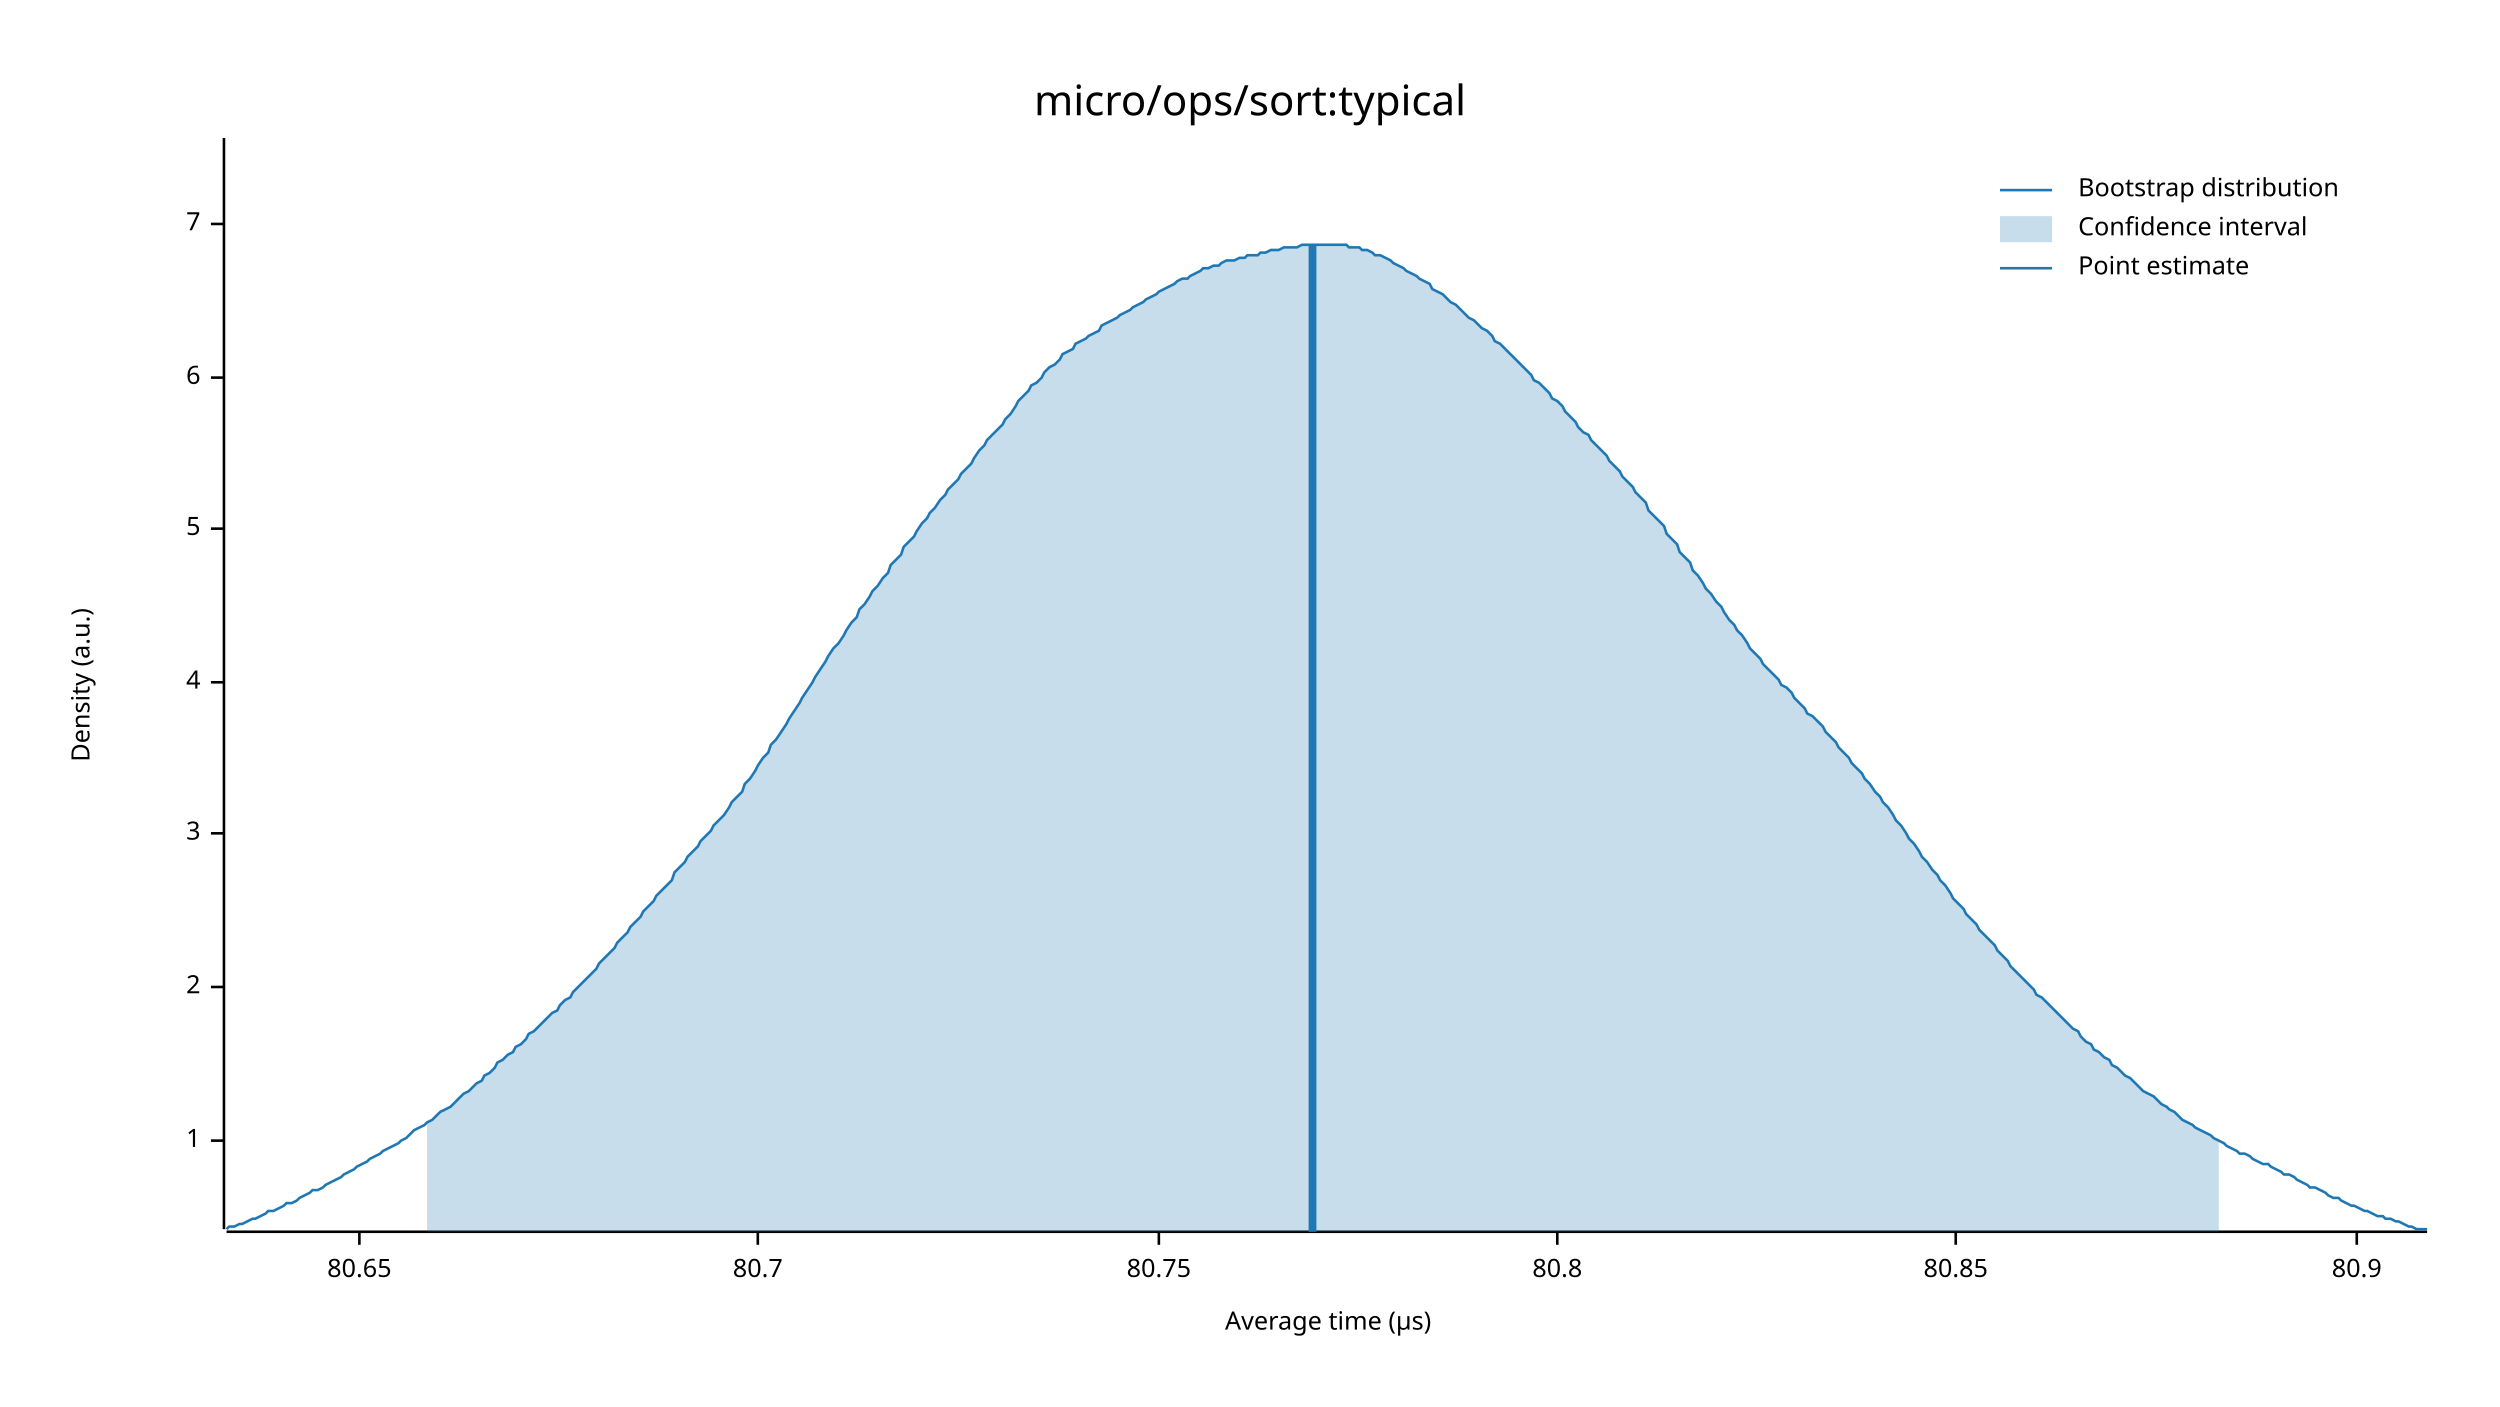
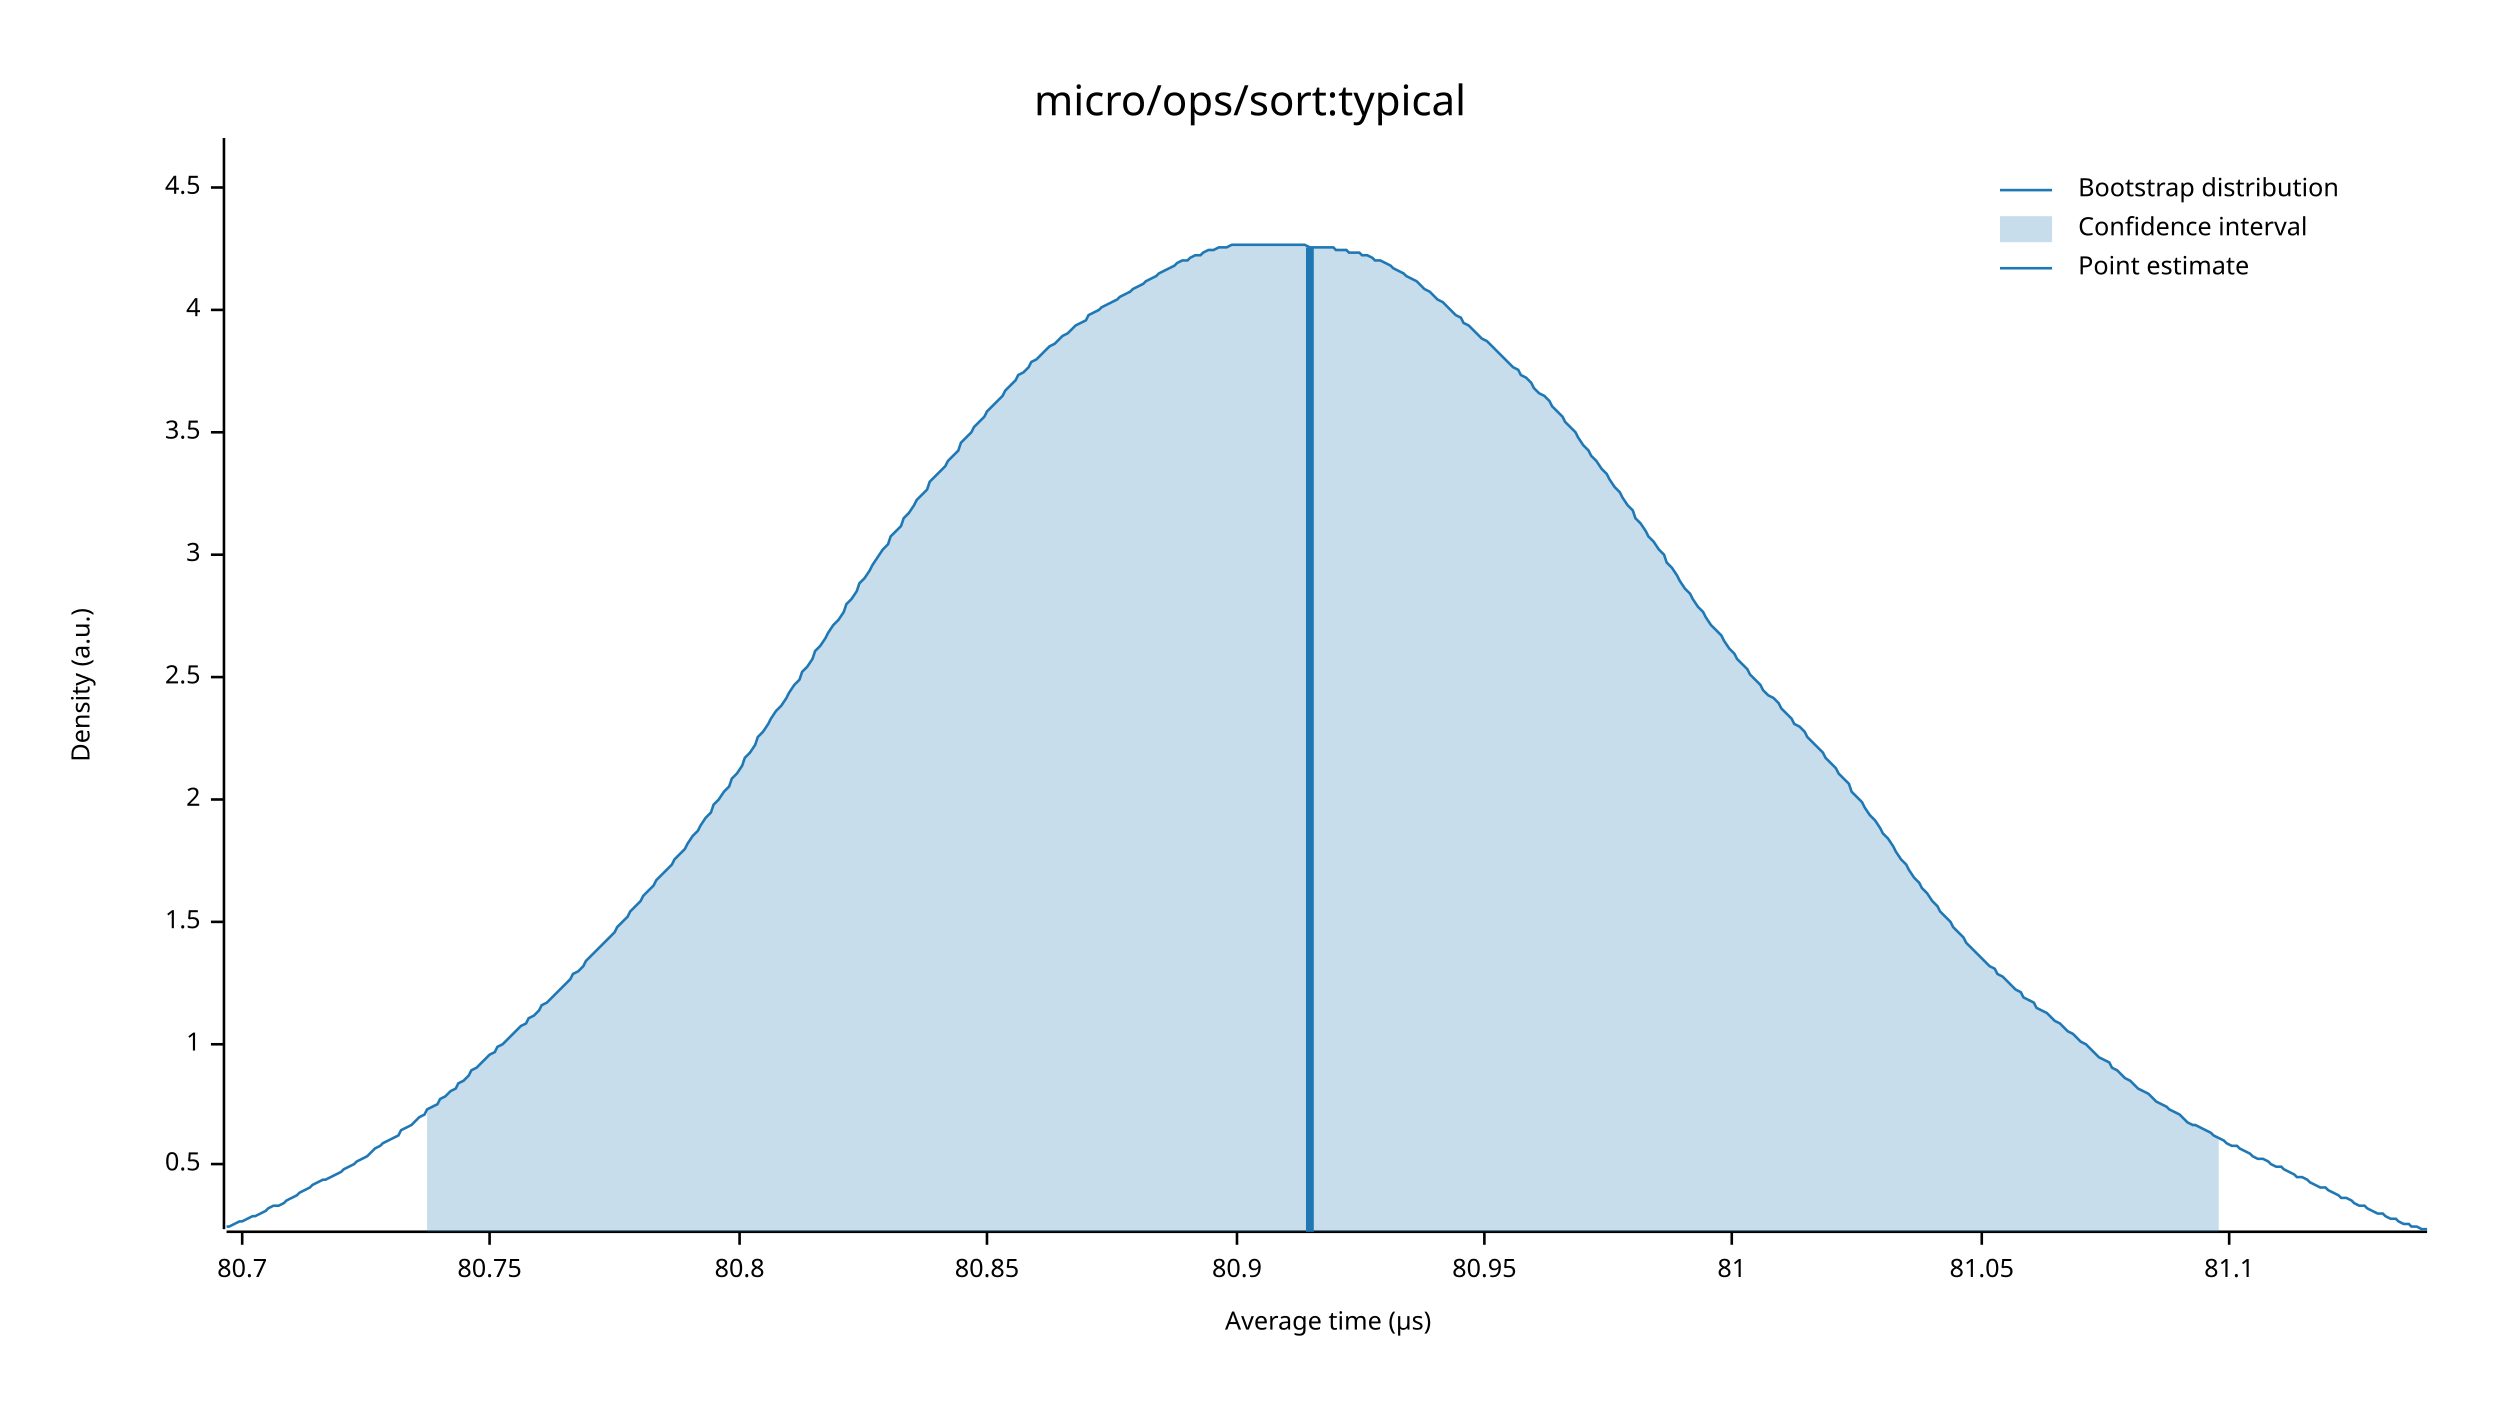
<svg xmlns="http://www.w3.org/2000/svg" width="960" height="540" viewBox="0 0 960 540">
  <text x="480" y="32" dy="0.76em" text-anchor="middle" font-family="sans-serif" font-size="16.129" opacity="1" fill="#000000">
micro/ops/sort:typical
</text>
  <text x="27" y="263" dy="0.76em" text-anchor="middle" font-family="sans-serif" font-size="9.677" opacity="1" fill="#000000" transform="rotate(270, 27, 263)">
Density (a.u.)
</text>
  <text x="510" y="513" dy="-0.5ex" text-anchor="middle" font-family="sans-serif" font-size="9.677" opacity="1" fill="#000000">
Average time (µs)
</text>
  <polyline fill="none" opacity="1" stroke="#000000" stroke-width="1" points="86,53 86,472 " />
-   <text x="77" y="438" dy="0.5ex" text-anchor="end" font-family="sans-serif" font-size="9.677" opacity="1" fill="#000000">
+   <text x="77" y="447" dy="0.5ex" text-anchor="end" font-family="sans-serif" font-size="9.677" opacity="1" fill="#000000">
+ 0.5
+ </text>
+   <polyline fill="none" opacity="1" stroke="#000000" stroke-width="1" points="81,447 86,447 " />
+   <text x="77" y="401" dy="0.5ex" text-anchor="end" font-family="sans-serif" font-size="9.677" opacity="1" fill="#000000">
1
</text>
-   <polyline fill="none" opacity="1" stroke="#000000" stroke-width="1" points="81,438 86,438 " />
-   <text x="77" y="379" dy="0.5ex" text-anchor="end" font-family="sans-serif" font-size="9.677" opacity="1" fill="#000000">
+   <polyline fill="none" opacity="1" stroke="#000000" stroke-width="1" points="81,401 86,401 " />
+   <text x="77" y="354" dy="0.5ex" text-anchor="end" font-family="sans-serif" font-size="9.677" opacity="1" fill="#000000">
+ 1.5
+ </text>
+   <polyline fill="none" opacity="1" stroke="#000000" stroke-width="1" points="81,354 86,354 " />
+   <text x="77" y="307" dy="0.5ex" text-anchor="end" font-family="sans-serif" font-size="9.677" opacity="1" fill="#000000">
2
</text>
-   <polyline fill="none" opacity="1" stroke="#000000" stroke-width="1" points="81,379 86,379 " />
-   <text x="77" y="320" dy="0.5ex" text-anchor="end" font-family="sans-serif" font-size="9.677" opacity="1" fill="#000000">
+   <polyline fill="none" opacity="1" stroke="#000000" stroke-width="1" points="81,307 86,307 " />
+   <text x="77" y="260" dy="0.5ex" text-anchor="end" font-family="sans-serif" font-size="9.677" opacity="1" fill="#000000">
+ 2.5
+ </text>
+   <polyline fill="none" opacity="1" stroke="#000000" stroke-width="1" points="81,260 86,260 " />
+   <text x="77" y="213" dy="0.5ex" text-anchor="end" font-family="sans-serif" font-size="9.677" opacity="1" fill="#000000">
3
</text>
-   <polyline fill="none" opacity="1" stroke="#000000" stroke-width="1" points="81,320 86,320 " />
-   <text x="77" y="262" dy="0.5ex" text-anchor="end" font-family="sans-serif" font-size="9.677" opacity="1" fill="#000000">
+   <polyline fill="none" opacity="1" stroke="#000000" stroke-width="1" points="81,213 86,213 " />
+   <text x="77" y="166" dy="0.5ex" text-anchor="end" font-family="sans-serif" font-size="9.677" opacity="1" fill="#000000">
+ 3.5
+ </text>
+   <polyline fill="none" opacity="1" stroke="#000000" stroke-width="1" points="81,166 86,166 " />
+   <text x="77" y="119" dy="0.5ex" text-anchor="end" font-family="sans-serif" font-size="9.677" opacity="1" fill="#000000">
4
</text>
-   <polyline fill="none" opacity="1" stroke="#000000" stroke-width="1" points="81,262 86,262 " />
-   <text x="77" y="203" dy="0.5ex" text-anchor="end" font-family="sans-serif" font-size="9.677" opacity="1" fill="#000000">
- 5
+   <polyline fill="none" opacity="1" stroke="#000000" stroke-width="1" points="81,119 86,119 " />
+   <text x="77" y="72" dy="0.5ex" text-anchor="end" font-family="sans-serif" font-size="9.677" opacity="1" fill="#000000">
+ 4.5
</text>
-   <polyline fill="none" opacity="1" stroke="#000000" stroke-width="1" points="81,203 86,203 " />
-   <text x="77" y="145" dy="0.5ex" text-anchor="end" font-family="sans-serif" font-size="9.677" opacity="1" fill="#000000">
- 6
- </text>
-   <polyline fill="none" opacity="1" stroke="#000000" stroke-width="1" points="81,145 86,145 " />
-   <text x="77" y="86" dy="0.5ex" text-anchor="end" font-family="sans-serif" font-size="9.677" opacity="1" fill="#000000">
- 7
- </text>
-   <polyline fill="none" opacity="1" stroke="#000000" stroke-width="1" points="81,86 86,86 " />
+   <polyline fill="none" opacity="1" stroke="#000000" stroke-width="1" points="81,72 86,72 " />
  <polyline fill="none" opacity="1" stroke="#000000" stroke-width="1" points="87,473 932,473 " />
-   <text x="138" y="483" dy="0.76em" text-anchor="middle" font-family="sans-serif" font-size="9.677" opacity="1" fill="#000000">
- 80.65
- </text>
-   <polyline fill="none" opacity="1" stroke="#000000" stroke-width="1" points="138,473 138,478 " />
-   <text x="291" y="483" dy="0.76em" text-anchor="middle" font-family="sans-serif" font-size="9.677" opacity="1" fill="#000000">
+   <text x="93" y="483" dy="0.76em" text-anchor="middle" font-family="sans-serif" font-size="9.677" opacity="1" fill="#000000">
80.7
</text>
-   <polyline fill="none" opacity="1" stroke="#000000" stroke-width="1" points="291,473 291,478 " />
-   <text x="445" y="483" dy="0.76em" text-anchor="middle" font-family="sans-serif" font-size="9.677" opacity="1" fill="#000000">
+   <polyline fill="none" opacity="1" stroke="#000000" stroke-width="1" points="93,473 93,478 " />
+   <text x="188" y="483" dy="0.76em" text-anchor="middle" font-family="sans-serif" font-size="9.677" opacity="1" fill="#000000">
80.75
</text>
-   <polyline fill="none" opacity="1" stroke="#000000" stroke-width="1" points="445,473 445,478 " />
-   <text x="598" y="483" dy="0.76em" text-anchor="middle" font-family="sans-serif" font-size="9.677" opacity="1" fill="#000000">
+   <polyline fill="none" opacity="1" stroke="#000000" stroke-width="1" points="188,473 188,478 " />
+   <text x="284" y="483" dy="0.76em" text-anchor="middle" font-family="sans-serif" font-size="9.677" opacity="1" fill="#000000">
80.8
</text>
-   <polyline fill="none" opacity="1" stroke="#000000" stroke-width="1" points="598,473 598,478 " />
-   <text x="751" y="483" dy="0.76em" text-anchor="middle" font-family="sans-serif" font-size="9.677" opacity="1" fill="#000000">
+   <polyline fill="none" opacity="1" stroke="#000000" stroke-width="1" points="284,473 284,478 " />
+   <text x="379" y="483" dy="0.76em" text-anchor="middle" font-family="sans-serif" font-size="9.677" opacity="1" fill="#000000">
80.85
</text>
-   <polyline fill="none" opacity="1" stroke="#000000" stroke-width="1" points="751,473 751,478 " />
-   <text x="905" y="483" dy="0.76em" text-anchor="middle" font-family="sans-serif" font-size="9.677" opacity="1" fill="#000000">
+   <polyline fill="none" opacity="1" stroke="#000000" stroke-width="1" points="379,473 379,478 " />
+   <text x="475" y="483" dy="0.76em" text-anchor="middle" font-family="sans-serif" font-size="9.677" opacity="1" fill="#000000">
80.9
</text>
-   <polyline fill="none" opacity="1" stroke="#000000" stroke-width="1" points="905,473 905,478 " />
-   <polyline fill="none" opacity="1" stroke="#1F78B4" stroke-width="1" points="87,472 88,471 90,471 92,470 93,470 95,469 97,468 98,468 100,467 102,466 103,465 105,465 107,464 109,463 110,462 112,462 114,461 115,460 117,459 119,458 120,457 122,457 124,456 125,455 127,454 129,453 131,452 132,451 134,450 136,449 137,448 139,447 141,446 142,445 144,444 146,443 147,442 149,441 151,440 153,439 154,438 156,437 158,435 159,434 161,433 163,432 164,431 166,430 168,428 169,427 171,426 173,425 175,423 176,422 178,420 180,419 181,418 183,416 185,415 186,413 188,412 190,410 191,408 193,407 195,405 197,404 198,402 200,401 202,399 203,397 205,396 207,394 208,393 210,391 212,389 214,388 215,386 217,384 219,383 220,381 222,379 224,377 225,376 227,374 229,372 230,370 232,368 234,366 236,364 237,362 239,360 241,358 242,356 244,354 246,352 247,350 249,348 251,346 252,344 254,342 256,340 258,338 259,335 261,333 263,331 264,329 266,327 268,325 269,323 271,321 273,319 274,317 276,315 278,313 280,310 281,308 283,306 285,304 286,301 288,299 290,296 291,294 293,291 295,289 296,286 298,284 300,281 302,278 303,276 305,273 307,270 308,268 310,265 312,262 313,260 315,257 317,254 318,252 320,249 322,247 324,244 325,242 327,239 329,237 330,234 332,232 334,229 335,227 337,225 339,222 341,220 342,217 344,215 346,213 347,210 349,208 351,206 352,204 354,201 356,199 357,197 359,195 361,192 363,190 364,188 366,186 368,184 369,182 371,180 373,178 374,176 376,173 378,171 379,169 381,167 383,165 385,163 386,161 388,159 390,156 391,154 393,152 395,150 396,148 398,147 400,145 401,143 403,141 405,140 407,138 408,136 410,135 412,134 413,132 415,131 417,130 418,129 420,128 422,127 423,125 425,124 427,123 429,122 430,121 432,120 434,119 435,118 437,117 439,116 440,115 442,114 444,113 445,112 447,111 449,110 451,109 452,108 454,107 456,107 457,106 459,105 461,104 462,103 464,103 466,102 468,102 469,101 471,100 473,100 474,100 476,99 478,99 479,98 481,98 483,98 484,97 486,97 488,96 490,96 491,96 493,95 495,95 496,95 498,95 500,94 501,94 503,94 505,94 506,94 508,94 510,94 512,94 513,94 515,94 517,94 518,95 520,95 522,95 523,96 525,96 527,97 528,98 530,98 532,99 534,100 535,101 537,102 539,103 540,104 542,105 544,106 545,107 547,108 549,109 550,111 552,112 554,113 556,115 557,116 559,117 561,119 562,120 564,122 566,123 567,124 569,126 571,127 573,129 574,131 576,132 578,134 579,135 581,137 583,139 584,140 586,142 588,144 589,146 591,147 593,149 595,151 596,153 598,154 600,156 601,158 603,160 605,162 606,164 608,166 610,167 611,169 613,171 615,173 617,175 618,177 620,179 622,181 623,183 625,185 627,187 628,189 630,191 632,193 633,196 635,198 637,200 639,202 640,205 642,207 644,209 645,212 647,214 649,216 650,219 652,221 654,224 655,226 657,228 659,231 661,233 662,235 664,238 666,240 667,242 669,244 671,247 672,249 674,251 676,253 677,255 679,257 681,259 683,261 684,263 686,264 688,266 689,268 691,270 693,272 694,274 696,275 698,277 700,279 701,281 703,283 705,285 706,287 708,289 710,291 711,293 713,295 715,297 716,299 718,301 720,304 722,306 723,308 725,310 727,313 728,315 730,317 732,320 733,322 735,324 737,327 738,329 740,331 742,334 744,336 745,338 747,340 749,343 750,345 752,347 754,349 755,351 757,353 759,355 760,357 762,359 764,361 766,363 767,365 769,367 771,369 772,371 774,373 776,375 777,376 779,378 781,380 782,382 784,383 786,385 788,387 789,388 791,390 793,392 794,393 796,395 798,396 799,398 801,400 803,401 804,403 806,404 808,406 810,407 811,409 813,410 815,412 816,413 818,414 820,416 821,417 823,419 825,420 827,421 828,422 830,424 832,425 833,426 835,427 837,429 838,430 840,431 842,432 843,433 845,434 847,435 849,436 850,437 852,438 854,439 855,440 857,441 859,442 860,443 862,443 864,444 865,445 867,446 869,447 871,447 872,448 874,449 876,450 877,451 879,451 881,452 882,453 884,454 886,455 887,456 889,456 891,457 893,458 894,459 896,460 898,460 899,461 901,462 903,463 904,463 906,464 908,465 909,465 911,466 913,467 915,467 916,468 918,468 920,469 921,469 923,470 925,471 926,471 928,472 930,472 932,472 " />
-   <polygon opacity="0.25" fill="#1F78B4" points="164,431 166,430 168,428 169,427 171,426 173,425 175,423 176,422 178,420 180,419 181,418 183,416 185,415 186,413 188,412 190,410 191,408 193,407 195,405 197,404 198,402 200,401 202,399 203,397 205,396 207,394 208,393 210,391 212,389 214,388 215,386 217,384 219,383 220,381 222,379 224,377 225,376 227,374 229,372 230,370 232,368 234,366 236,364 237,362 239,360 241,358 242,356 244,354 246,352 247,350 249,348 251,346 252,344 254,342 256,340 258,338 259,335 261,333 263,331 264,329 266,327 268,325 269,323 271,321 273,319 274,317 276,315 278,313 280,310 281,308 283,306 285,304 286,301 288,299 290,296 291,294 293,291 295,289 296,286 298,284 300,281 302,278 303,276 305,273 307,270 308,268 310,265 312,262 313,260 315,257 317,254 318,252 320,249 322,247 324,244 325,242 327,239 329,237 330,234 332,232 334,229 335,227 337,225 339,222 341,220 342,217 344,215 346,213 347,210 349,208 351,206 352,204 354,201 356,199 357,197 359,195 361,192 363,190 364,188 366,186 368,184 369,182 371,180 373,178 374,176 376,173 378,171 379,169 381,167 383,165 385,163 386,161 388,159 390,156 391,154 393,152 395,150 396,148 398,147 400,145 401,143 403,141 405,140 407,138 408,136 410,135 412,134 413,132 415,131 417,130 418,129 420,128 422,127 423,125 425,124 427,123 429,122 430,121 432,120 434,119 435,118 437,117 439,116 440,115 442,114 444,113 445,112 447,111 449,110 451,109 452,108 454,107 456,107 457,106 459,105 461,104 462,103 464,103 466,102 468,102 469,101 471,100 473,100 474,100 476,99 478,99 479,98 481,98 483,98 484,97 486,97 488,96 490,96 491,96 493,95 495,95 496,95 498,95 500,94 501,94 503,94 505,94 506,94 508,94 510,94 512,94 513,94 515,94 517,94 518,95 520,95 522,95 523,96 525,96 527,97 528,98 530,98 532,99 534,100 535,101 537,102 539,103 540,104 542,105 544,106 545,107 547,108 549,109 550,111 552,112 554,113 556,115 557,116 559,117 561,119 562,120 564,122 566,123 567,124 569,126 571,127 573,129 574,131 576,132 578,134 579,135 581,137 583,139 584,140 586,142 588,144 589,146 591,147 593,149 595,151 596,153 598,154 600,156 601,158 603,160 605,162 606,164 608,166 610,167 611,169 613,171 615,173 617,175 618,177 620,179 622,181 623,183 625,185 627,187 628,189 630,191 632,193 633,196 635,198 637,200 639,202 640,205 642,207 644,209 645,212 647,214 649,216 650,219 652,221 654,224 655,226 657,228 659,231 661,233 662,235 664,238 666,240 667,242 669,244 671,247 672,249 674,251 676,253 677,255 679,257 681,259 683,261 684,263 686,264 688,266 689,268 691,270 693,272 694,274 696,275 698,277 700,279 701,281 703,283 705,285 706,287 708,289 710,291 711,293 713,295 715,297 716,299 718,301 720,304 722,306 723,308 725,310 727,313 728,315 730,317 732,320 733,322 735,324 737,327 738,329 740,331 742,334 744,336 745,338 747,340 749,343 750,345 752,347 754,349 755,351 757,353 759,355 760,357 762,359 764,361 766,363 767,365 769,367 771,369 772,371 774,373 776,375 777,376 779,378 781,380 782,382 784,383 786,385 788,387 789,388 791,390 793,392 794,393 796,395 798,396 799,398 801,400 803,401 804,403 806,404 808,406 810,407 811,409 813,410 815,412 816,413 818,414 820,416 821,417 823,419 825,420 827,421 828,422 830,424 832,425 833,426 835,427 837,429 838,430 840,431 842,432 843,433 845,434 847,435 849,436 850,437 852,438 852,473 164,473 " />
-   <polyline fill="none" opacity="1" stroke="#1F78B4" stroke-width="3" points="504,473 504,94 " />
+   <polyline fill="none" opacity="1" stroke="#000000" stroke-width="1" points="475,473 475,478 " />
+   <text x="570" y="483" dy="0.76em" text-anchor="middle" font-family="sans-serif" font-size="9.677" opacity="1" fill="#000000">
+ 80.95
+ </text>
+   <polyline fill="none" opacity="1" stroke="#000000" stroke-width="1" points="570,473 570,478 " />
+   <text x="665" y="483" dy="0.76em" text-anchor="middle" font-family="sans-serif" font-size="9.677" opacity="1" fill="#000000">
+ 81
+ </text>
+   <polyline fill="none" opacity="1" stroke="#000000" stroke-width="1" points="665,473 665,478 " />
+   <text x="761" y="483" dy="0.76em" text-anchor="middle" font-family="sans-serif" font-size="9.677" opacity="1" fill="#000000">
+ 81.05
+ </text>
+   <polyline fill="none" opacity="1" stroke="#000000" stroke-width="1" points="761,473 761,478 " />
+   <text x="856" y="483" dy="0.76em" text-anchor="middle" font-family="sans-serif" font-size="9.677" opacity="1" fill="#000000">
+ 81.1
+ </text>
+   <polyline fill="none" opacity="1" stroke="#000000" stroke-width="1" points="856,473 856,478 " />
+   <polyline fill="none" opacity="1" stroke="#1F78B4" stroke-width="1" points="87,471 88,471 90,470 92,469 93,469 95,468 97,467 98,467 100,466 102,465 103,464 105,463 107,463 109,462 110,461 112,460 114,459 115,458 117,457 119,456 120,455 122,454 124,453 125,453 127,452 129,451 131,450 132,449 134,448 136,447 137,446 139,445 141,444 142,443 144,441 146,440 147,439 149,438 151,437 153,436 154,434 156,433 158,432 159,431 161,429 163,428 164,426 166,425 168,424 169,422 171,421 173,419 175,418 176,416 178,415 180,413 181,411 183,410 185,408 186,407 188,405 190,404 191,402 193,401 195,399 197,397 198,396 200,394 202,393 203,391 205,390 207,388 208,386 210,385 212,383 214,381 215,380 217,378 219,376 220,374 222,373 224,371 225,369 227,367 229,365 230,364 232,362 234,360 236,358 237,356 239,354 241,352 242,350 244,348 246,346 247,344 249,342 251,340 252,338 254,336 256,334 258,332 259,330 261,328 263,326 264,324 266,321 268,319 269,317 271,314 273,312 274,309 276,307 278,304 280,302 281,299 283,297 285,294 286,291 288,289 290,286 291,283 293,281 295,278 296,276 298,273 300,271 302,268 303,266 305,263 307,261 308,258 310,256 312,253 313,250 315,248 317,245 318,243 320,240 322,238 324,235 325,232 327,230 329,227 330,224 332,222 334,219 335,217 337,214 339,211 341,209 342,206 344,204 346,202 347,199 349,197 351,194 352,192 354,190 356,188 357,185 359,183 361,181 363,179 364,177 366,175 368,173 369,170 371,168 373,166 374,164 376,162 378,160 379,158 381,156 383,154 385,152 386,150 388,148 390,146 391,144 393,143 395,141 396,139 398,138 400,136 401,135 403,133 405,132 407,130 408,129 410,128 412,126 413,125 415,124 417,123 418,121 420,120 422,119 423,118 425,117 427,116 429,115 430,114 432,113 434,112 435,111 437,110 439,109 440,108 442,107 444,106 445,105 447,104 449,103 451,102 452,101 454,100 456,100 457,99 459,98 461,98 462,97 464,96 466,96 468,95 469,95 471,95 473,94 474,94 476,94 478,94 479,94 481,94 483,94 484,94 486,94 488,94 490,94 491,94 493,94 495,94 496,94 498,94 500,94 501,94 503,95 505,95 506,95 508,95 510,95 512,95 513,96 515,96 517,96 518,97 520,97 522,97 523,98 525,98 527,99 528,100 530,100 532,101 534,102 535,103 537,104 539,105 540,106 542,107 544,108 545,109 547,111 549,112 550,113 552,115 554,116 556,118 557,119 559,121 561,122 562,124 564,125 566,127 567,128 569,130 571,131 573,133 574,134 576,136 578,138 579,139 581,141 583,142 584,144 586,145 588,147 589,149 591,151 593,152 595,154 596,156 598,158 600,160 601,162 603,164 605,166 606,168 608,171 610,173 611,175 613,177 615,180 617,182 618,184 620,187 622,189 623,191 625,194 627,196 628,199 630,201 632,204 633,206 635,208 637,211 639,213 640,216 642,218 644,221 645,223 647,226 649,228 650,230 652,233 654,235 655,237 657,240 659,242 661,244 662,246 664,249 666,251 667,253 669,255 671,257 672,259 674,261 676,263 677,265 679,267 681,268 683,270 684,272 686,274 688,276 689,278 691,279 693,281 694,283 696,285 698,287 700,289 701,291 703,293 705,295 706,297 708,299 710,301 711,304 713,306 715,308 716,310 718,313 720,315 722,318 723,320 725,322 727,325 728,327 730,330 732,332 733,334 735,337 737,339 738,341 740,343 742,346 744,348 745,350 747,352 749,354 750,356 752,358 754,360 755,362 757,364 759,366 760,367 762,369 764,371 766,372 767,374 769,375 771,377 772,378 774,380 776,381 777,383 779,384 781,385 782,387 784,388 786,389 788,391 789,392 791,393 793,395 794,396 796,397 798,399 799,400 801,401 803,403 804,404 806,406 808,407 810,408 811,410 813,411 815,413 816,414 818,415 820,417 821,418 823,419 825,420 827,422 828,423 830,424 832,425 833,426 835,427 837,428 838,429 840,431 842,432 843,432 845,433 847,434 849,435 850,436 852,437 854,438 855,439 857,440 859,440 860,441 862,442 864,443 865,444 867,445 869,445 871,446 872,447 874,448 876,448 877,449 879,450 881,451 882,452 884,452 886,453 887,454 889,455 891,456 893,456 894,457 896,458 898,459 899,460 901,460 903,461 904,462 906,463 908,463 909,464 911,465 913,466 915,466 916,467 918,468 920,468 921,469 923,470 925,470 926,471 928,471 930,472 932,472 " />
+   <polygon opacity="0.25" fill="#1F78B4" points="164,426 166,425 168,424 169,422 171,421 173,419 175,418 176,416 178,415 180,413 181,411 183,410 185,408 186,407 188,405 190,404 191,402 193,401 195,399 197,397 198,396 200,394 202,393 203,391 205,390 207,388 208,386 210,385 212,383 214,381 215,380 217,378 219,376 220,374 222,373 224,371 225,369 227,367 229,365 230,364 232,362 234,360 236,358 237,356 239,354 241,352 242,350 244,348 246,346 247,344 249,342 251,340 252,338 254,336 256,334 258,332 259,330 261,328 263,326 264,324 266,321 268,319 269,317 271,314 273,312 274,309 276,307 278,304 280,302 281,299 283,297 285,294 286,291 288,289 290,286 291,283 293,281 295,278 296,276 298,273 300,271 302,268 303,266 305,263 307,261 308,258 310,256 312,253 313,250 315,248 317,245 318,243 320,240 322,238 324,235 325,232 327,230 329,227 330,224 332,222 334,219 335,217 337,214 339,211 341,209 342,206 344,204 346,202 347,199 349,197 351,194 352,192 354,190 356,188 357,185 359,183 361,181 363,179 364,177 366,175 368,173 369,170 371,168 373,166 374,164 376,162 378,160 379,158 381,156 383,154 385,152 386,150 388,148 390,146 391,144 393,143 395,141 396,139 398,138 400,136 401,135 403,133 405,132 407,130 408,129 410,128 412,126 413,125 415,124 417,123 418,121 420,120 422,119 423,118 425,117 427,116 429,115 430,114 432,113 434,112 435,111 437,110 439,109 440,108 442,107 444,106 445,105 447,104 449,103 451,102 452,101 454,100 456,100 457,99 459,98 461,98 462,97 464,96 466,96 468,95 469,95 471,95 473,94 474,94 476,94 478,94 479,94 481,94 483,94 484,94 486,94 488,94 490,94 491,94 493,94 495,94 496,94 498,94 500,94 501,94 503,95 505,95 506,95 508,95 510,95 512,95 513,96 515,96 517,96 518,97 520,97 522,97 523,98 525,98 527,99 528,100 530,100 532,101 534,102 535,103 537,104 539,105 540,106 542,107 544,108 545,109 547,111 549,112 550,113 552,115 554,116 556,118 557,119 559,121 561,122 562,124 564,125 566,127 567,128 569,130 571,131 573,133 574,134 576,136 578,138 579,139 581,141 583,142 584,144 586,145 588,147 589,149 591,151 593,152 595,154 596,156 598,158 600,160 601,162 603,164 605,166 606,168 608,171 610,173 611,175 613,177 615,180 617,182 618,184 620,187 622,189 623,191 625,194 627,196 628,199 630,201 632,204 633,206 635,208 637,211 639,213 640,216 642,218 644,221 645,223 647,226 649,228 650,230 652,233 654,235 655,237 657,240 659,242 661,244 662,246 664,249 666,251 667,253 669,255 671,257 672,259 674,261 676,263 677,265 679,267 681,268 683,270 684,272 686,274 688,276 689,278 691,279 693,281 694,283 696,285 698,287 700,289 701,291 703,293 705,295 706,297 708,299 710,301 711,304 713,306 715,308 716,310 718,313 720,315 722,318 723,320 725,322 727,325 728,327 730,330 732,332 733,334 735,337 737,339 738,341 740,343 742,346 744,348 745,350 747,352 749,354 750,356 752,358 754,360 755,362 757,364 759,366 760,367 762,369 764,371 766,372 767,374 769,375 771,377 772,378 774,380 776,381 777,383 779,384 781,385 782,387 784,388 786,389 788,391 789,392 791,393 793,395 794,396 796,397 798,399 799,400 801,401 803,403 804,404 806,406 808,407 810,408 811,410 813,411 815,413 816,414 818,415 820,417 821,418 823,419 825,420 827,422 828,423 830,424 832,425 833,426 835,427 837,428 838,429 840,431 842,432 843,432 845,433 847,434 849,435 850,436 852,437 852,473 164,473 " />
+   <polyline fill="none" opacity="1" stroke="#1F78B4" stroke-width="3" points="503,473 503,95 " />
  <text x="798" y="68" dy="0.76em" text-anchor="start" font-family="sans-serif" font-size="9.677" opacity="1" fill="#000000">
Bootstrap distribution
</text>
  <text x="798" y="83" dy="0.76em" text-anchor="start" font-family="sans-serif" font-size="9.677" opacity="1" fill="#000000">
Confidence interval
</text>
  <text x="798" y="98" dy="0.76em" text-anchor="start" font-family="sans-serif" font-size="9.677" opacity="1" fill="#000000">
Point estimate
</text>
  <polyline fill="none" opacity="1" stroke="#1F78B4" stroke-width="1" points="768,73 788,73 " />
  <rect x="768" y="83" width="20" height="10" opacity="0.25" fill="#1F78B4" stroke="none" />
  <polyline fill="none" opacity="1" stroke="#1F78B4" stroke-width="1" points="768,103 788,103 " />
</svg>
